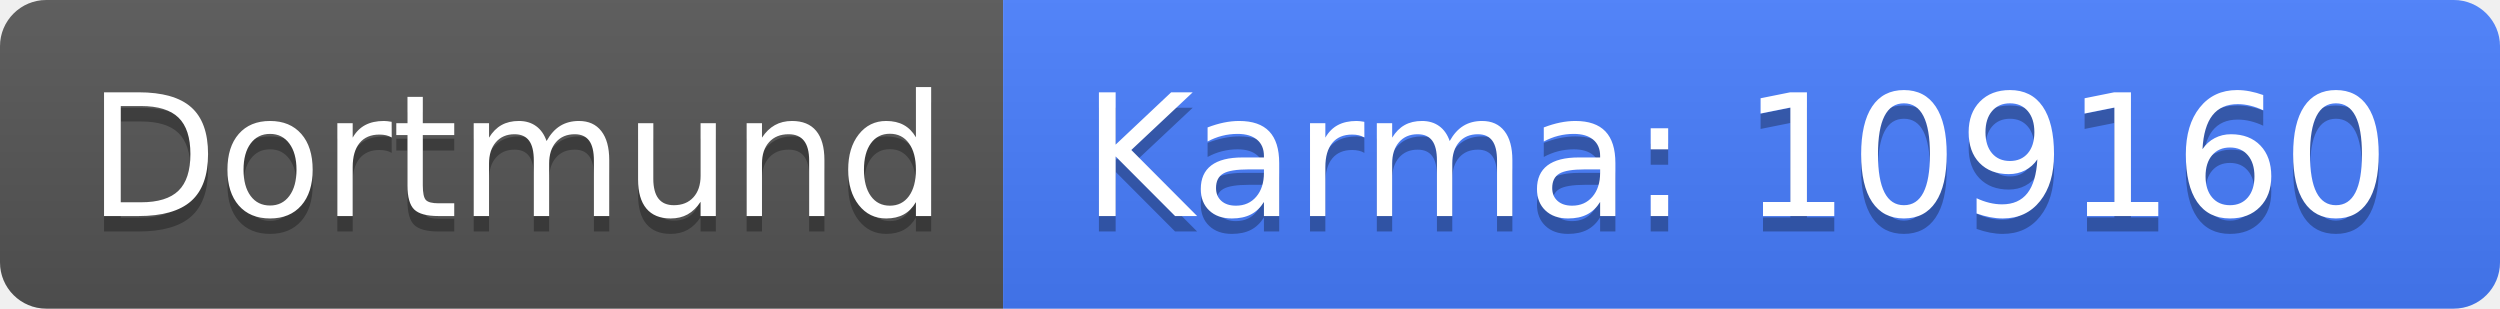
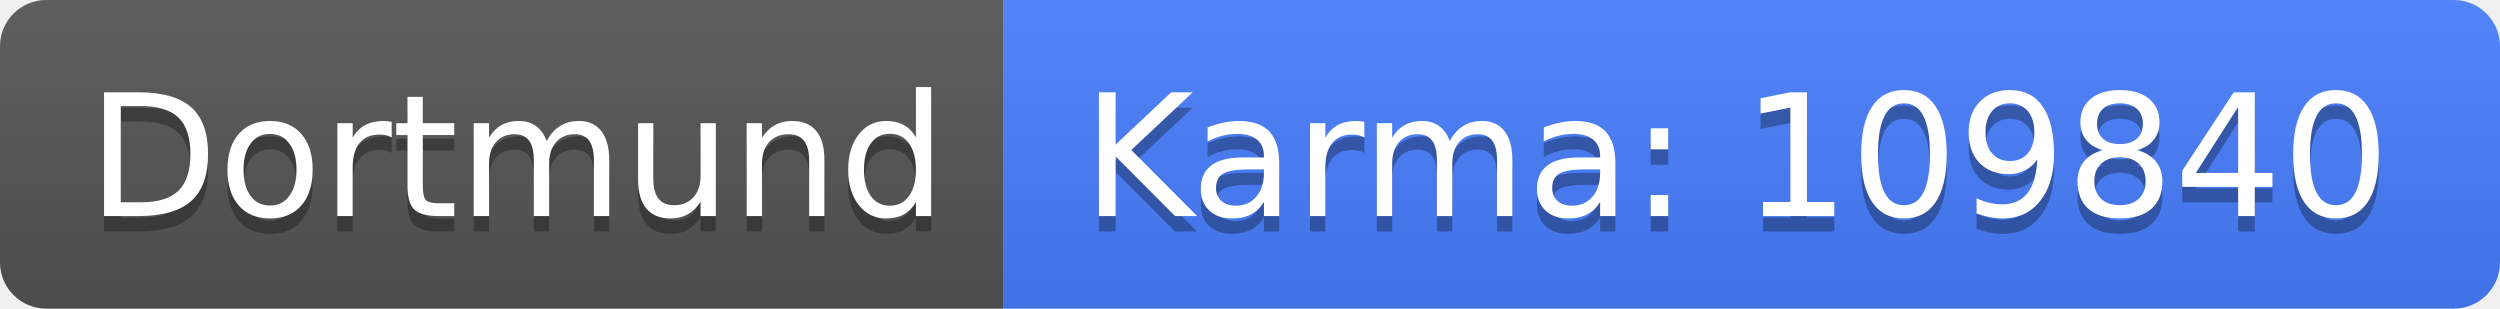
<svg xmlns="http://www.w3.org/2000/svg" width="162" height="20">
  <linearGradient id="b" x2="0" y2="100%">
    <stop offset="0" stop-color="#bbb" stop-opacity=".1" />
    <stop offset="1" stop-opacity=".1" />
  </linearGradient>
  <clipPath id="a">
    <rect width="162" height="20" rx="3" fill="#fff" />
  </clipPath>
  <g clip-path="url(#a)">
    <path fill="#555" d="M0 0h65v20H0z" />
    <path fill="#477eff" d="M65 0h97v20H65z" />
    <path fill="url(#b)" d="M0 0h162v20H0z" />
  </g>
  <g fill="#fff" text-anchor="middle" font-family="DejaVu Sans,Verdana,Geneva,sans-serif" font-size="110">
    <text x="335" y="150" fill="#010101" fill-opacity=".3" transform="scale(.1)" textLength="550">Dortmund</text>
    <text x="335" y="140" transform="scale(.1)" textLength="550">Dortmund</text>
-     <text x="1125" y="150" fill="#010101" fill-opacity=".3" transform="scale(.1)" textLength="870">Karma: 109160</text>
-     <text x="1125" y="140" transform="scale(.1)" textLength="870">Karma: 109160</text>
+     <text x="1125" y="150" fill="#010101" fill-opacity=".3" transform="scale(.1)" textLength="870">Karma: 109840</text>
+     <text x="1125" y="140" transform="scale(.1)" textLength="870">Karma: 109840</text>
  </g>
</svg>
